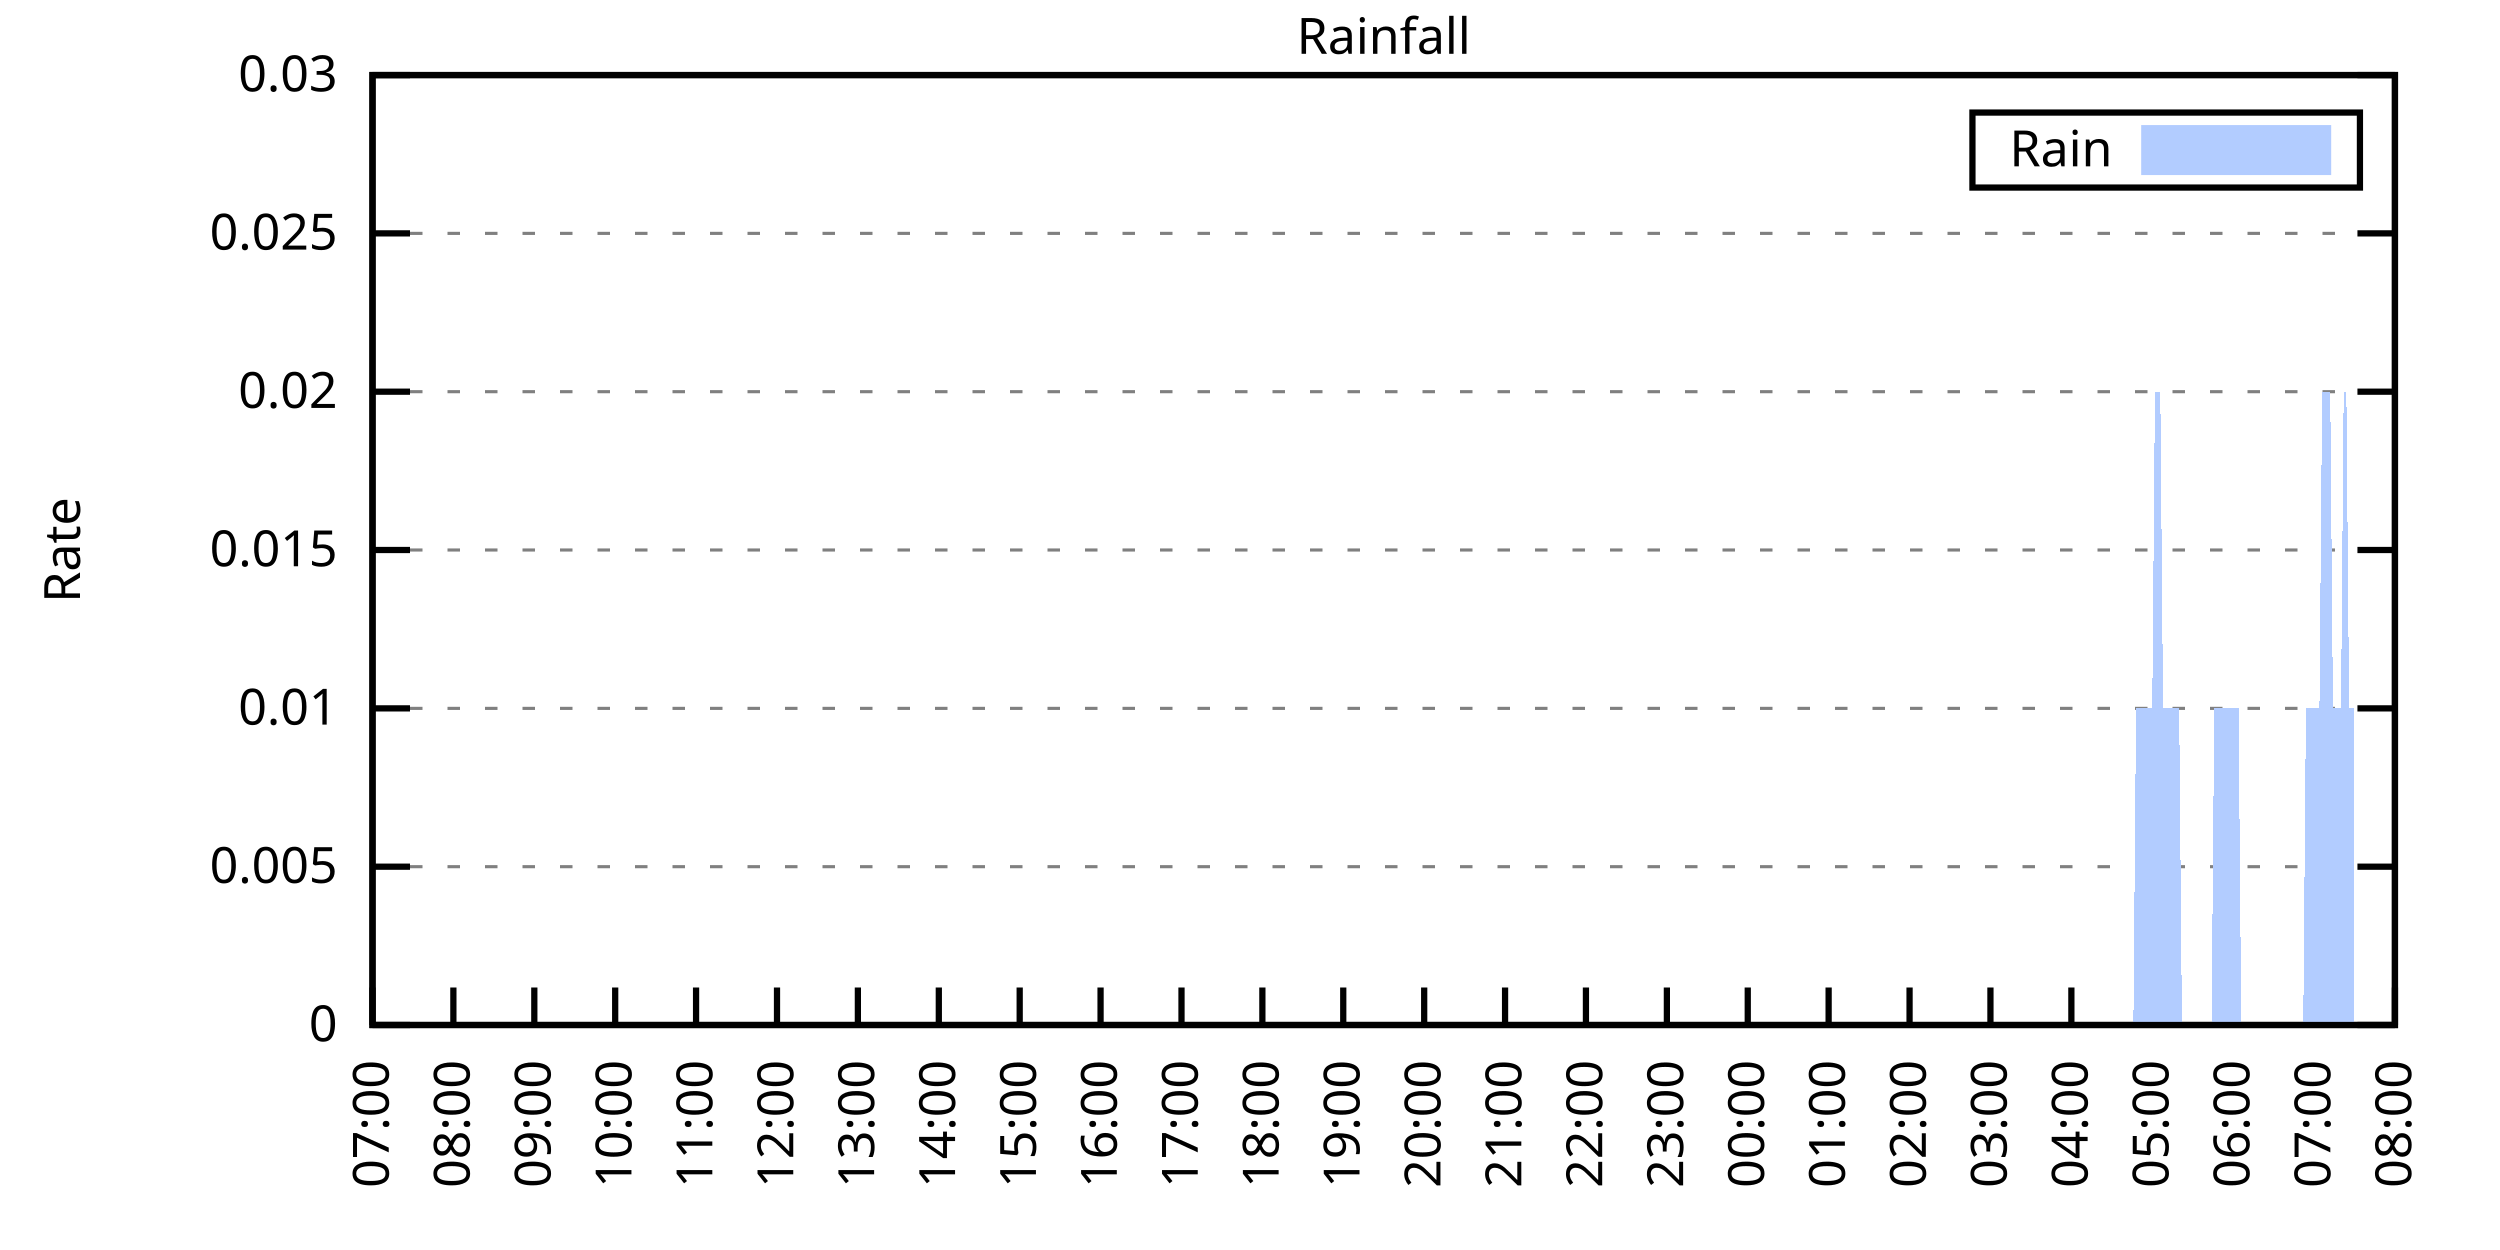
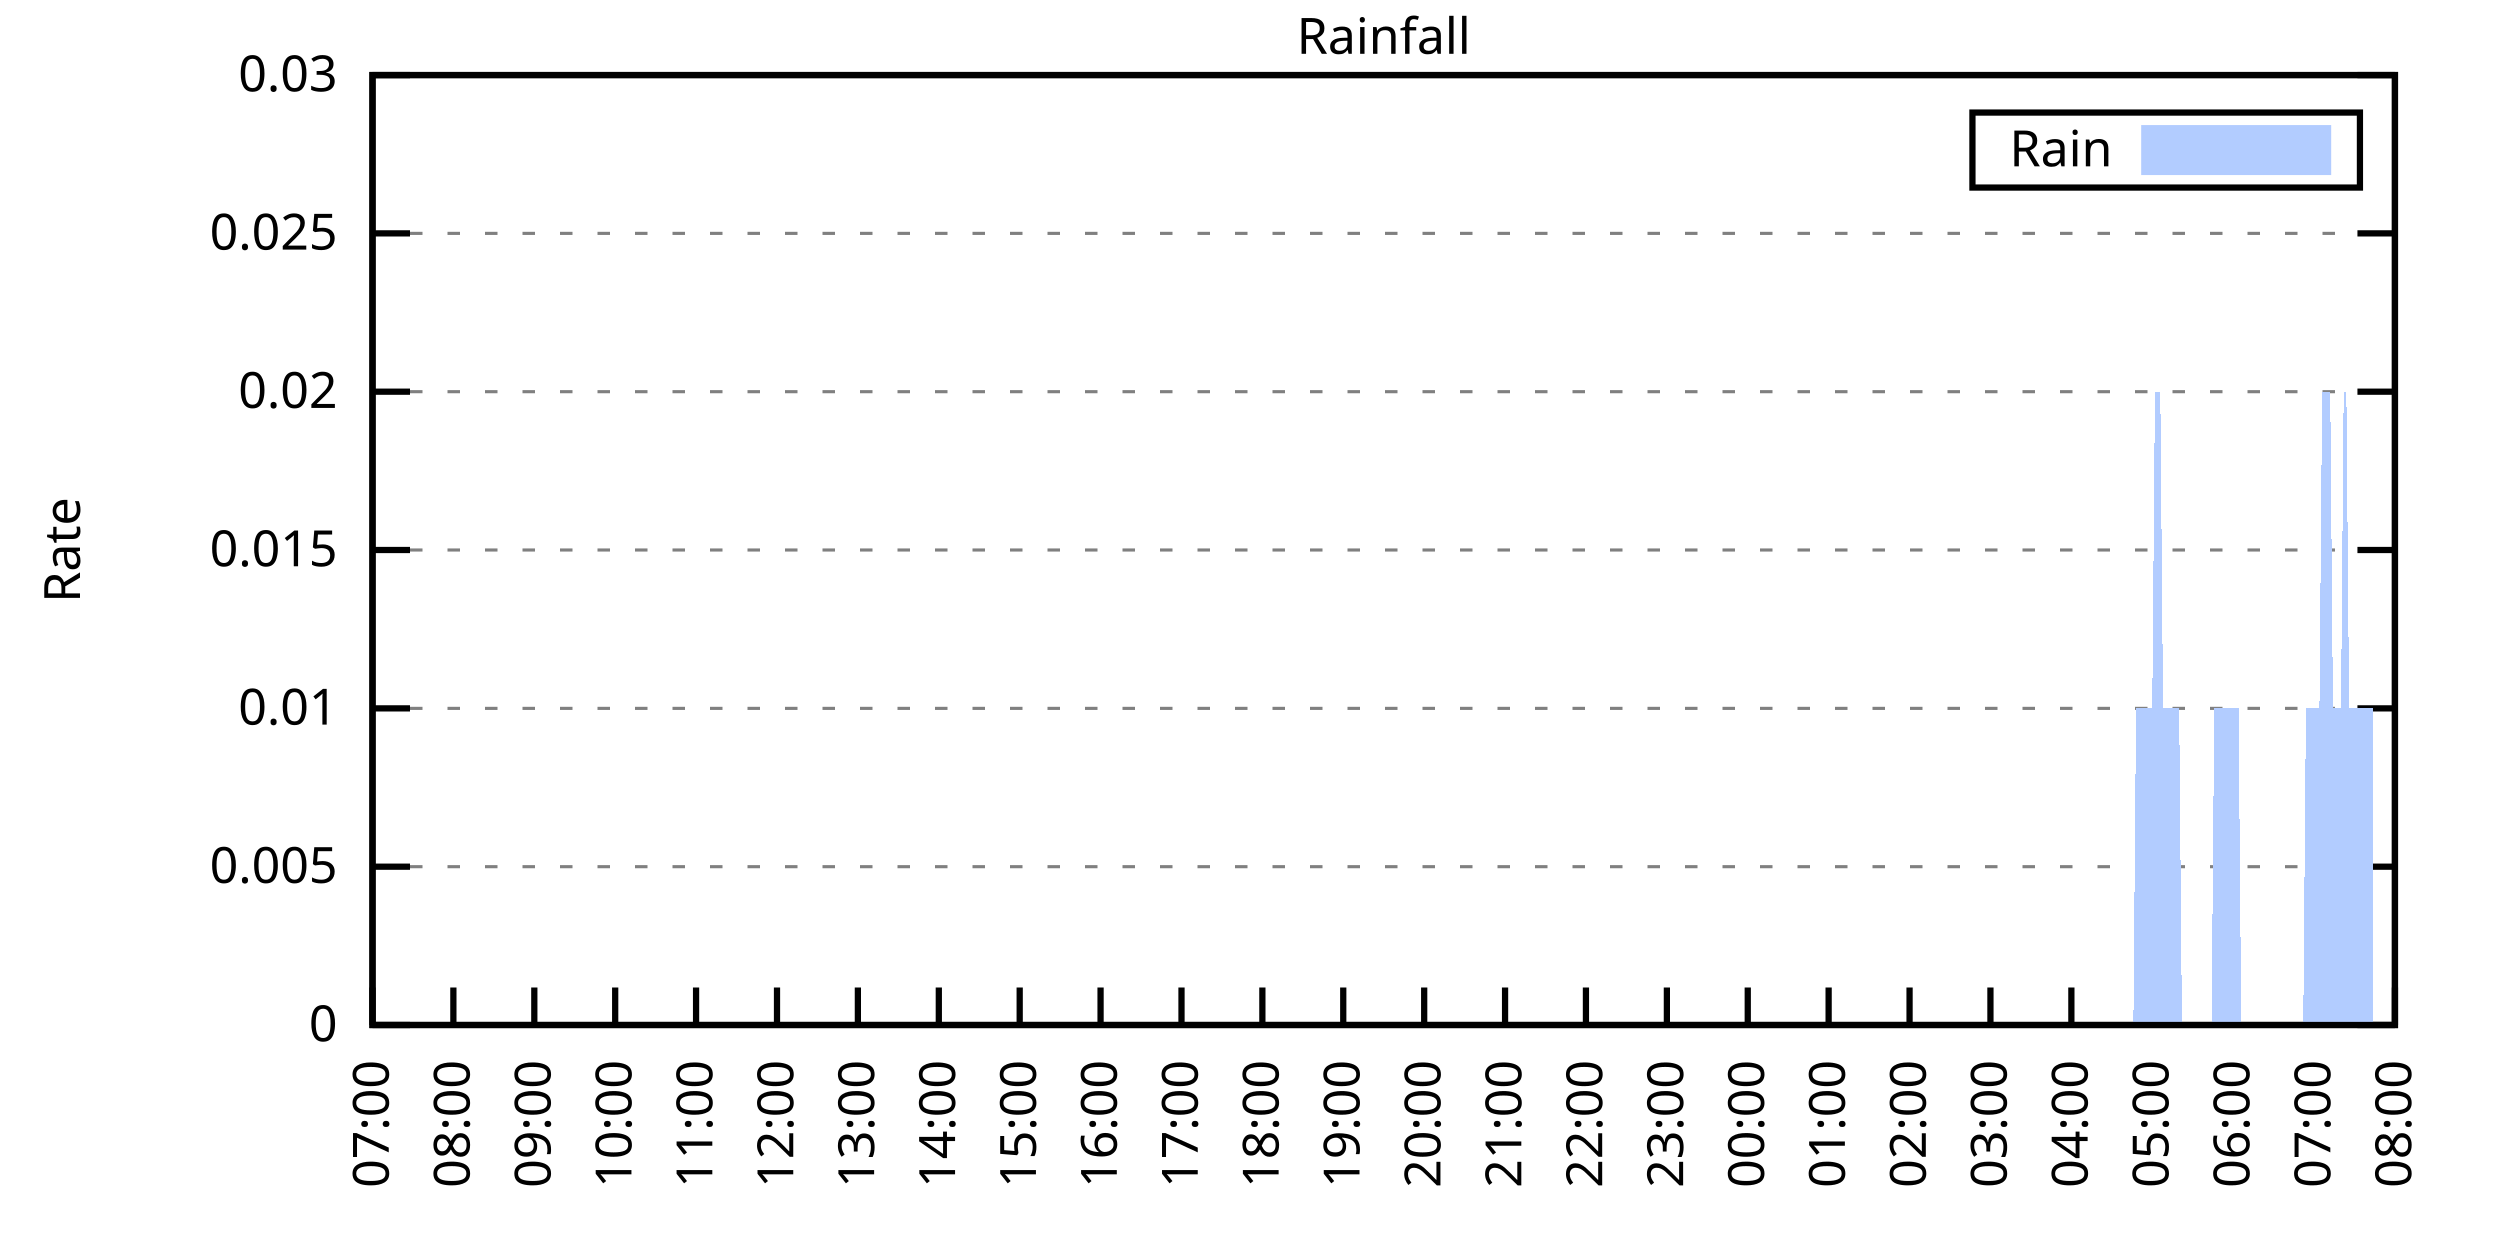
<svg xmlns="http://www.w3.org/2000/svg" xmlns:xlink="http://www.w3.org/1999/xlink" width="400" height="200" viewBox="0 0 400 200">
  <g id="gnuplot_canvas">
    <rect x="0" y="0" width="400" height="200" fill="none" />
    <defs>
      <circle id="gpDot" r="0.5" stroke-width="0.5" stroke="currentColor" />
      <path id="gpPt0" stroke-width="0.333" stroke="currentColor" d="M-1,0 h2 M0,-1 v2" />
      <path id="gpPt1" stroke-width="0.333" stroke="currentColor" d="M-1,-1 L1,1 M1,-1 L-1,1" />
      <path id="gpPt2" stroke-width="0.333" stroke="currentColor" d="M-1,0 L1,0 M0,-1 L0,1 M-1,-1 L1,1 M-1,1 L1,-1" />
      <rect id="gpPt3" stroke-width="0.333" stroke="currentColor" x="-1" y="-1" width="2" height="2" />
      <rect id="gpPt4" stroke-width="0.333" stroke="currentColor" fill="currentColor" x="-1" y="-1" width="2" height="2" />
      <circle id="gpPt5" stroke-width="0.333" stroke="currentColor" cx="0" cy="0" r="1" />
      <use xlink:href="#gpPt5" id="gpPt6" fill="currentColor" stroke="none" />
      <path id="gpPt7" stroke-width="0.333" stroke="currentColor" d="M0,-1.33 L-1.33,0.67 L1.33,0.67 z" />
      <use xlink:href="#gpPt7" id="gpPt8" fill="currentColor" stroke="none" />
      <use xlink:href="#gpPt7" id="gpPt9" stroke="currentColor" transform="rotate(180)" />
      <use xlink:href="#gpPt9" id="gpPt10" fill="currentColor" stroke="none" />
      <use xlink:href="#gpPt3" id="gpPt11" stroke="currentColor" transform="rotate(45)" />
      <use xlink:href="#gpPt11" id="gpPt12" fill="currentColor" stroke="none" />
      <path id="gpPt13" stroke-width="0.333" stroke="currentColor" d="M0,1.330 L1.265,0.411 L0.782,-1.067 L-0.782,-1.076 L-1.265,0.411 z" />
      <use xlink:href="#gpPt13" id="gpPt14" fill="currentColor" stroke="none" />
      <filter id="textbox" filterUnits="objectBoundingBox" x="0" y="0" height="1" width="1">
        <feFlood flood-color="white" flood-opacity="1" result="bgnd" />
        <feComposite in="SourceGraphic" in2="bgnd" operator="atop" />
      </filter>
      <filter id="greybox" filterUnits="objectBoundingBox" x="0" y="0" height="1" width="1">
        <feFlood flood-color="lightgrey" flood-opacity="1" result="grey" />
        <feComposite in="SourceGraphic" in2="grey" operator="atop" />
      </filter>
    </defs>
    <g fill="none" color="white" stroke="currentColor" stroke-width="1.00" stroke-linecap="butt" stroke-linejoin="miter">
</g>
    <g fill="none" color="black" stroke="currentColor" stroke-width="1.00" stroke-linecap="butt" stroke-linejoin="miter">
      <g stroke="none" shape-rendering="crispEdges">
        <polygon fill="rgb(255, 255, 255)" points="59.60,164.00 383.18,164.00 383.18,12.02 59.60,12.02 " />
      </g>
    </g>
    <g fill="none" color="black" stroke="currentColor" stroke-width="1.00" stroke-linecap="butt" stroke-linejoin="miter">
</g>
    <g fill="none" color="black" stroke="black" stroke-width="0.50" stroke-linecap="butt" stroke-linejoin="miter">
</g>
    <g fill="none" color="gray" stroke="currentColor" stroke-width="0.50" stroke-linecap="butt" stroke-linejoin="miter">
      <path stroke="gray" stroke-dasharray="2,4" class="gridline" d="M59.60,164.00 L383.19,164.00  " />
    </g>
    <g fill="none" color="gray" stroke="gray" stroke-width="1.00" stroke-linecap="butt" stroke-linejoin="miter">
</g>
    <g fill="none" color="black" stroke="currentColor" stroke-width="1.00" stroke-linecap="butt" stroke-linejoin="miter">
      <path stroke="black" d="M59.60,164.00 L65.60,164.00 M383.19,164.00 L377.19,164.00  " />
      <g transform="translate(54.00,166.60)" stroke="none" fill="black" font-family="Sans" font-size="8.00" text-anchor="end">
        <text>
          <tspan font-family="Sans"> 0</tspan>
        </text>
      </g>
    </g>
    <g fill="none" color="black" stroke="currentColor" stroke-width="1.00" stroke-linecap="butt" stroke-linejoin="miter">
</g>
    <g fill="none" color="black" stroke="black" stroke-width="0.50" stroke-linecap="butt" stroke-linejoin="miter">
</g>
    <g fill="none" color="gray" stroke="currentColor" stroke-width="0.50" stroke-linecap="butt" stroke-linejoin="miter">
      <path stroke="gray" stroke-dasharray="2,4" class="gridline" d="M59.60,138.67 L383.19,138.67  " />
    </g>
    <g fill="none" color="gray" stroke="gray" stroke-width="1.00" stroke-linecap="butt" stroke-linejoin="miter">
</g>
    <g fill="none" color="black" stroke="currentColor" stroke-width="1.00" stroke-linecap="butt" stroke-linejoin="miter">
      <path stroke="black" d="M59.60,138.67 L65.60,138.67 M383.19,138.67 L377.19,138.67  " />
      <g transform="translate(54.00,141.27)" stroke="none" fill="black" font-family="Sans" font-size="8.00" text-anchor="end">
        <text>
          <tspan font-family="Sans"> 0.005</tspan>
        </text>
      </g>
    </g>
    <g fill="none" color="black" stroke="currentColor" stroke-width="1.00" stroke-linecap="butt" stroke-linejoin="miter">
</g>
    <g fill="none" color="black" stroke="black" stroke-width="0.50" stroke-linecap="butt" stroke-linejoin="miter">
</g>
    <g fill="none" color="gray" stroke="currentColor" stroke-width="0.50" stroke-linecap="butt" stroke-linejoin="miter">
      <path stroke="gray" stroke-dasharray="2,4" class="gridline" d="M59.60,113.34 L383.19,113.34  " />
    </g>
    <g fill="none" color="gray" stroke="gray" stroke-width="1.00" stroke-linecap="butt" stroke-linejoin="miter">
</g>
    <g fill="none" color="black" stroke="currentColor" stroke-width="1.00" stroke-linecap="butt" stroke-linejoin="miter">
      <path stroke="black" d="M59.60,113.34 L65.60,113.34 M383.19,113.34 L377.19,113.34  " />
      <g transform="translate(54.00,115.94)" stroke="none" fill="black" font-family="Sans" font-size="8.00" text-anchor="end">
        <text>
          <tspan font-family="Sans"> 0.01</tspan>
        </text>
      </g>
    </g>
    <g fill="none" color="black" stroke="currentColor" stroke-width="1.00" stroke-linecap="butt" stroke-linejoin="miter">
</g>
    <g fill="none" color="black" stroke="black" stroke-width="0.50" stroke-linecap="butt" stroke-linejoin="miter">
</g>
    <g fill="none" color="gray" stroke="currentColor" stroke-width="0.50" stroke-linecap="butt" stroke-linejoin="miter">
      <path stroke="gray" stroke-dasharray="2,4" class="gridline" d="M59.60,88.00 L383.19,88.00  " />
    </g>
    <g fill="none" color="gray" stroke="gray" stroke-width="1.00" stroke-linecap="butt" stroke-linejoin="miter">
</g>
    <g fill="none" color="black" stroke="currentColor" stroke-width="1.00" stroke-linecap="butt" stroke-linejoin="miter">
      <path stroke="black" d="M59.60,88.00 L65.60,88.00 M383.19,88.00 L377.19,88.00  " />
      <g transform="translate(54.00,90.60)" stroke="none" fill="black" font-family="Sans" font-size="8.00" text-anchor="end">
        <text>
          <tspan font-family="Sans"> 0.015</tspan>
        </text>
      </g>
    </g>
    <g fill="none" color="black" stroke="currentColor" stroke-width="1.00" stroke-linecap="butt" stroke-linejoin="miter">
</g>
    <g fill="none" color="black" stroke="black" stroke-width="0.50" stroke-linecap="butt" stroke-linejoin="miter">
</g>
    <g fill="none" color="gray" stroke="currentColor" stroke-width="0.50" stroke-linecap="butt" stroke-linejoin="miter">
      <path stroke="gray" stroke-dasharray="2,4" class="gridline" d="M59.60,62.67 L383.19,62.67  " />
    </g>
    <g fill="none" color="gray" stroke="gray" stroke-width="1.00" stroke-linecap="butt" stroke-linejoin="miter">
</g>
    <g fill="none" color="black" stroke="currentColor" stroke-width="1.00" stroke-linecap="butt" stroke-linejoin="miter">
      <path stroke="black" d="M59.60,62.67 L65.60,62.67 M383.19,62.67 L377.19,62.67  " />
      <g transform="translate(54.00,65.27)" stroke="none" fill="black" font-family="Sans" font-size="8.00" text-anchor="end">
        <text>
          <tspan font-family="Sans"> 0.02</tspan>
        </text>
      </g>
    </g>
    <g fill="none" color="black" stroke="currentColor" stroke-width="1.00" stroke-linecap="butt" stroke-linejoin="miter">
</g>
    <g fill="none" color="black" stroke="black" stroke-width="0.50" stroke-linecap="butt" stroke-linejoin="miter">
</g>
    <g fill="none" color="gray" stroke="currentColor" stroke-width="0.50" stroke-linecap="butt" stroke-linejoin="miter">
      <path stroke="gray" stroke-dasharray="2,4" class="gridline" d="M59.60,37.34 L383.19,37.34  " />
    </g>
    <g fill="none" color="gray" stroke="gray" stroke-width="1.00" stroke-linecap="butt" stroke-linejoin="miter">
</g>
    <g fill="none" color="black" stroke="currentColor" stroke-width="1.00" stroke-linecap="butt" stroke-linejoin="miter">
      <path stroke="black" d="M59.60,37.34 L65.60,37.34 M383.19,37.34 L377.19,37.34  " />
      <g transform="translate(54.00,39.94)" stroke="none" fill="black" font-family="Sans" font-size="8.00" text-anchor="end">
        <text>
          <tspan font-family="Sans"> 0.025</tspan>
        </text>
      </g>
    </g>
    <g fill="none" color="black" stroke="currentColor" stroke-width="1.00" stroke-linecap="butt" stroke-linejoin="miter">
</g>
    <g fill="none" color="black" stroke="black" stroke-width="0.50" stroke-linecap="butt" stroke-linejoin="miter">
</g>
    <g fill="none" color="gray" stroke="currentColor" stroke-width="0.50" stroke-linecap="butt" stroke-linejoin="miter">
      <path stroke="gray" stroke-dasharray="2,4" class="gridline" d="M59.60,12.01 L383.19,12.01  " />
    </g>
    <g fill="none" color="gray" stroke="gray" stroke-width="1.00" stroke-linecap="butt" stroke-linejoin="miter">
</g>
    <g fill="none" color="black" stroke="currentColor" stroke-width="1.00" stroke-linecap="butt" stroke-linejoin="miter">
      <path stroke="black" d="M59.60,12.01 L65.60,12.01 M383.19,12.01 L377.19,12.01  " />
      <g transform="translate(54.00,14.61)" stroke="none" fill="black" font-family="Sans" font-size="8.00" text-anchor="end">
        <text>
          <tspan font-family="Sans"> 0.03</tspan>
        </text>
      </g>
    </g>
    <g fill="none" color="black" stroke="currentColor" stroke-width="1.00" stroke-linecap="butt" stroke-linejoin="miter">
      <path stroke="black" d="M59.60,164.00 L59.60,158.00  " />
      <g transform="translate(62.20,169.60) rotate(270.00)" stroke="none" fill="black" font-family="Sans" font-size="8.00" text-anchor="end">
        <text>
          <tspan font-family="Sans">07:00</tspan>
        </text>
      </g>
    </g>
    <g fill="none" color="black" stroke="currentColor" stroke-width="1.00" stroke-linecap="butt" stroke-linejoin="miter">
      <path stroke="black" d="M72.54,164.00 L72.54,158.00  " />
      <g transform="translate(75.14,169.60) rotate(270.00)" stroke="none" fill="black" font-family="Sans" font-size="8.00" text-anchor="end">
        <text>
          <tspan font-family="Sans">08:00</tspan>
        </text>
      </g>
    </g>
    <g fill="none" color="black" stroke="currentColor" stroke-width="1.00" stroke-linecap="butt" stroke-linejoin="miter">
      <path stroke="black" d="M85.49,164.00 L85.49,158.00  " />
      <g transform="translate(88.09,169.60) rotate(270.00)" stroke="none" fill="black" font-family="Sans" font-size="8.00" text-anchor="end">
        <text>
          <tspan font-family="Sans">09:00</tspan>
        </text>
      </g>
    </g>
    <g fill="none" color="black" stroke="currentColor" stroke-width="1.00" stroke-linecap="butt" stroke-linejoin="miter">
      <path stroke="black" d="M98.43,164.00 L98.43,158.00  " />
      <g transform="translate(101.03,169.60) rotate(270.00)" stroke="none" fill="black" font-family="Sans" font-size="8.00" text-anchor="end">
        <text>
          <tspan font-family="Sans">10:00</tspan>
        </text>
      </g>
    </g>
    <g fill="none" color="black" stroke="currentColor" stroke-width="1.00" stroke-linecap="butt" stroke-linejoin="miter">
      <path stroke="black" d="M111.37,164.00 L111.37,158.00  " />
      <g transform="translate(113.97,169.60) rotate(270.00)" stroke="none" fill="black" font-family="Sans" font-size="8.00" text-anchor="end">
        <text>
          <tspan font-family="Sans">11:00</tspan>
        </text>
      </g>
    </g>
    <g fill="none" color="black" stroke="currentColor" stroke-width="1.00" stroke-linecap="butt" stroke-linejoin="miter">
      <path stroke="black" d="M124.32,164.00 L124.32,158.00  " />
      <g transform="translate(126.92,169.60) rotate(270.00)" stroke="none" fill="black" font-family="Sans" font-size="8.00" text-anchor="end">
        <text>
          <tspan font-family="Sans">12:00</tspan>
        </text>
      </g>
    </g>
    <g fill="none" color="black" stroke="currentColor" stroke-width="1.00" stroke-linecap="butt" stroke-linejoin="miter">
      <path stroke="black" d="M137.26,164.00 L137.26,158.00  " />
      <g transform="translate(139.86,169.60) rotate(270.00)" stroke="none" fill="black" font-family="Sans" font-size="8.00" text-anchor="end">
        <text>
          <tspan font-family="Sans">13:00</tspan>
        </text>
      </g>
    </g>
    <g fill="none" color="black" stroke="currentColor" stroke-width="1.00" stroke-linecap="butt" stroke-linejoin="miter">
      <path stroke="black" d="M150.21,164.00 L150.21,158.00  " />
      <g transform="translate(152.81,169.60) rotate(270.00)" stroke="none" fill="black" font-family="Sans" font-size="8.00" text-anchor="end">
        <text>
          <tspan font-family="Sans">14:00</tspan>
        </text>
      </g>
    </g>
    <g fill="none" color="black" stroke="currentColor" stroke-width="1.00" stroke-linecap="butt" stroke-linejoin="miter">
      <path stroke="black" d="M163.15,164.00 L163.15,158.00  " />
      <g transform="translate(165.75,169.60) rotate(270.00)" stroke="none" fill="black" font-family="Sans" font-size="8.00" text-anchor="end">
        <text>
          <tspan font-family="Sans">15:00</tspan>
        </text>
      </g>
    </g>
    <g fill="none" color="black" stroke="currentColor" stroke-width="1.00" stroke-linecap="butt" stroke-linejoin="miter">
      <path stroke="black" d="M176.09,164.00 L176.09,158.00  " />
      <g transform="translate(178.69,169.60) rotate(270.00)" stroke="none" fill="black" font-family="Sans" font-size="8.00" text-anchor="end">
        <text>
          <tspan font-family="Sans">16:00</tspan>
        </text>
      </g>
    </g>
    <g fill="none" color="black" stroke="currentColor" stroke-width="1.00" stroke-linecap="butt" stroke-linejoin="miter">
      <path stroke="black" d="M189.04,164.00 L189.04,158.00  " />
      <g transform="translate(191.64,169.60) rotate(270.00)" stroke="none" fill="black" font-family="Sans" font-size="8.00" text-anchor="end">
        <text>
          <tspan font-family="Sans">17:00</tspan>
        </text>
      </g>
    </g>
    <g fill="none" color="black" stroke="currentColor" stroke-width="1.00" stroke-linecap="butt" stroke-linejoin="miter">
      <path stroke="black" d="M201.98,164.00 L201.98,158.00  " />
      <g transform="translate(204.58,169.60) rotate(270.00)" stroke="none" fill="black" font-family="Sans" font-size="8.00" text-anchor="end">
        <text>
          <tspan font-family="Sans">18:00</tspan>
        </text>
      </g>
    </g>
    <g fill="none" color="black" stroke="currentColor" stroke-width="1.00" stroke-linecap="butt" stroke-linejoin="miter">
      <path stroke="black" d="M214.92,164.00 L214.92,158.00  " />
      <g transform="translate(217.52,169.60) rotate(270.00)" stroke="none" fill="black" font-family="Sans" font-size="8.00" text-anchor="end">
        <text>
          <tspan font-family="Sans">19:00</tspan>
        </text>
      </g>
    </g>
    <g fill="none" color="black" stroke="currentColor" stroke-width="1.00" stroke-linecap="butt" stroke-linejoin="miter">
      <path stroke="black" d="M227.87,164.00 L227.87,158.00  " />
      <g transform="translate(230.47,169.60) rotate(270.00)" stroke="none" fill="black" font-family="Sans" font-size="8.00" text-anchor="end">
        <text>
          <tspan font-family="Sans">20:00</tspan>
        </text>
      </g>
    </g>
    <g fill="none" color="black" stroke="currentColor" stroke-width="1.00" stroke-linecap="butt" stroke-linejoin="miter">
      <path stroke="black" d="M240.81,164.00 L240.81,158.00  " />
      <g transform="translate(243.41,169.60) rotate(270.00)" stroke="none" fill="black" font-family="Sans" font-size="8.00" text-anchor="end">
        <text>
          <tspan font-family="Sans">21:00</tspan>
        </text>
      </g>
    </g>
    <g fill="none" color="black" stroke="currentColor" stroke-width="1.00" stroke-linecap="butt" stroke-linejoin="miter">
      <path stroke="black" d="M253.75,164.00 L253.75,158.00  " />
      <g transform="translate(256.35,169.60) rotate(270.00)" stroke="none" fill="black" font-family="Sans" font-size="8.00" text-anchor="end">
        <text>
          <tspan font-family="Sans">22:00</tspan>
        </text>
      </g>
    </g>
    <g fill="none" color="black" stroke="currentColor" stroke-width="1.00" stroke-linecap="butt" stroke-linejoin="miter">
      <path stroke="black" d="M266.70,164.00 L266.70,158.00  " />
      <g transform="translate(269.30,169.60) rotate(270.00)" stroke="none" fill="black" font-family="Sans" font-size="8.00" text-anchor="end">
        <text>
          <tspan font-family="Sans">23:00</tspan>
        </text>
      </g>
    </g>
    <g fill="none" color="black" stroke="currentColor" stroke-width="1.00" stroke-linecap="butt" stroke-linejoin="miter">
      <path stroke="black" d="M279.64,164.00 L279.64,158.00  " />
      <g transform="translate(282.24,169.60) rotate(270.00)" stroke="none" fill="black" font-family="Sans" font-size="8.00" text-anchor="end">
        <text>
          <tspan font-family="Sans">00:00</tspan>
        </text>
      </g>
    </g>
    <g fill="none" color="black" stroke="currentColor" stroke-width="1.00" stroke-linecap="butt" stroke-linejoin="miter">
      <path stroke="black" d="M292.58,164.00 L292.58,158.00  " />
      <g transform="translate(295.18,169.60) rotate(270.00)" stroke="none" fill="black" font-family="Sans" font-size="8.00" text-anchor="end">
        <text>
          <tspan font-family="Sans">01:00</tspan>
        </text>
      </g>
    </g>
    <g fill="none" color="black" stroke="currentColor" stroke-width="1.00" stroke-linecap="butt" stroke-linejoin="miter">
      <path stroke="black" d="M305.53,164.00 L305.53,158.00  " />
      <g transform="translate(308.13,169.60) rotate(270.00)" stroke="none" fill="black" font-family="Sans" font-size="8.00" text-anchor="end">
        <text>
          <tspan font-family="Sans">02:00</tspan>
        </text>
      </g>
    </g>
    <g fill="none" color="black" stroke="currentColor" stroke-width="1.00" stroke-linecap="butt" stroke-linejoin="miter">
      <path stroke="black" d="M318.47,164.00 L318.47,158.00  " />
      <g transform="translate(321.07,169.60) rotate(270.00)" stroke="none" fill="black" font-family="Sans" font-size="8.00" text-anchor="end">
        <text>
          <tspan font-family="Sans">03:00</tspan>
        </text>
      </g>
    </g>
    <g fill="none" color="black" stroke="currentColor" stroke-width="1.00" stroke-linecap="butt" stroke-linejoin="miter">
      <path stroke="black" d="M331.42,164.00 L331.42,158.00  " />
      <g transform="translate(334.02,169.60) rotate(270.00)" stroke="none" fill="black" font-family="Sans" font-size="8.00" text-anchor="end">
        <text>
          <tspan font-family="Sans">04:00</tspan>
        </text>
      </g>
    </g>
    <g fill="none" color="black" stroke="currentColor" stroke-width="1.00" stroke-linecap="butt" stroke-linejoin="miter">
      <path stroke="black" d="M344.36,164.00 L344.36,158.00  " />
      <g transform="translate(346.96,169.60) rotate(270.00)" stroke="none" fill="black" font-family="Sans" font-size="8.00" text-anchor="end">
        <text>
          <tspan font-family="Sans">05:00</tspan>
        </text>
      </g>
    </g>
    <g fill="none" color="black" stroke="currentColor" stroke-width="1.00" stroke-linecap="butt" stroke-linejoin="miter">
      <path stroke="black" d="M357.30,164.00 L357.30,158.00  " />
      <g transform="translate(359.90,169.60) rotate(270.00)" stroke="none" fill="black" font-family="Sans" font-size="8.00" text-anchor="end">
        <text>
          <tspan font-family="Sans">06:00</tspan>
        </text>
      </g>
    </g>
    <g fill="none" color="black" stroke="currentColor" stroke-width="1.00" stroke-linecap="butt" stroke-linejoin="miter">
      <path stroke="black" d="M370.25,164.00 L370.25,158.00  " />
      <g transform="translate(372.85,169.60) rotate(270.00)" stroke="none" fill="black" font-family="Sans" font-size="8.00" text-anchor="end">
        <text>
          <tspan font-family="Sans">07:00</tspan>
        </text>
      </g>
    </g>
    <g fill="none" color="black" stroke="currentColor" stroke-width="1.00" stroke-linecap="butt" stroke-linejoin="miter">
      <path stroke="black" d="M383.19,164.00 L383.19,158.00  " />
      <g transform="translate(385.79,169.60) rotate(270.00)" stroke="none" fill="black" font-family="Sans" font-size="8.00" text-anchor="end">
        <text>
          <tspan font-family="Sans">08:00</tspan>
        </text>
      </g>
    </g>
    <g fill="none" color="black" stroke="currentColor" stroke-width="1.00" stroke-linecap="butt" stroke-linejoin="miter">
</g>
    <g fill="none" color="black" stroke="currentColor" stroke-width="1.00" stroke-linecap="butt" stroke-linejoin="miter">
      <path stroke="black" d="M59.60,12.01 L59.60,164.00 L383.19,164.00 L383.19,12.01 L59.60,12.01 Z  " />
    </g>
    <g fill="none" color="black" stroke="currentColor" stroke-width="1.00" stroke-linecap="butt" stroke-linejoin="miter">
</g>
    <g fill="none" color="black" stroke="currentColor" stroke-width="1.00" stroke-linecap="butt" stroke-linejoin="miter">
      <path stroke="black" d="M315.59,30.01 L315.59,18.01 L377.59,18.01 L377.59,30.01 L315.59,30.01 Z  " />
    </g>
    <g id="Rainfall_plot_1">
      <g fill="none" color="white" stroke="black" stroke-width="2.00" stroke-linecap="butt" stroke-linejoin="miter">
</g>
      <g fill="none" color="black" stroke="currentColor" stroke-width="2.00" stroke-linecap="butt" stroke-linejoin="miter">
        <g transform="translate(337.99,26.61)" stroke="none" fill="black" font-family="Sans" font-size="8.00" text-anchor="end">
          <text>
            <tspan font-family="Sans">Rain</tspan>
          </text>
        </g>
      </g>
      <g fill="none" color="black" stroke="currentColor" stroke-width="2.00" stroke-linecap="butt" stroke-linejoin="miter">
        <g stroke="none" shape-rendering="crispEdges">
          <polygon fill="rgb(178, 204, 255)" points="343.59,27.01 371.99,27.01 371.99,21.01 343.59,21.01 " />
        </g>
        <path stroke="rgb(178, 204, 255)" d="M343.59,27.01 L371.99,27.01 L371.99,21.01 L343.59,21.01 L343.59,27.01 Z  " />
      </g>
      <g fill="none" color="black" stroke="currentColor" stroke-width="2.00" stroke-linecap="butt" stroke-linejoin="miter">
        <g stroke="none" shape-rendering="crispEdges">
-           <polygon fill="rgb(178, 204, 255)" points="66.50,164.00 66.93,164.00 67.37,164.00 67.80,164.00 68.23,164.00 68.66,164.00 69.09,164.00 69.52,164.00 69.95,164.00 70.39,164.00 70.82,164.00 71.25,164.00 71.68,164.00 72.11,164.00 72.54,164.00 72.98,164.00 73.41,164.00 73.84,164.00 74.27,164.00 74.70,164.00 75.13,164.00 75.56,164.00 76.00,164.00 76.43,164.00 76.86,164.00 77.29,164.00 77.72,164.00 78.15,164.00 78.58,164.00 79.02,164.00 79.45,164.00 79.88,164.00 80.31,164.00 80.74,164.00 81.17,164.00 81.60,164.00 82.04,164.00 82.47,164.00 82.90,164.00 83.33,164.00 83.76,164.00 84.19,164.00 84.62,164.00 85.06,164.00 85.49,164.00 85.92,164.00 86.35,164.00 86.78,164.00 87.21,164.00 87.64,164.00 88.08,164.00 88.51,164.00 88.94,164.00 89.37,164.00 89.80,164.00 90.23,164.00 90.66,164.00 91.10,164.00 91.53,164.00 91.96,164.00 92.39,164.00 92.82,164.00 93.25,164.00 93.68,164.00 94.12,164.00 94.55,164.00 94.98,164.00 95.41,164.00 95.84,164.00 96.27,164.00 96.70,164.00 97.14,164.00 97.57,164.00 98.00,164.00 98.43,164.00 98.86,164.00 99.29,164.00 99.73,164.00 100.16,164.00 100.59,164.00 101.02,164.00 101.45,164.00 101.88,164.00 102.31,164.00 102.75,164.00 103.18,164.00 103.61,164.00 104.04,164.00 104.47,164.00 104.90,164.00 105.33,164.00 105.77,164.00 106.20,164.00 106.63,164.00 107.06,164.00 107.49,164.00 107.92,164.00 108.35,164.00 108.79,164.00 109.22,164.00 109.65,164.00 110.08,164.00 110.51,164.00 110.94,164.00 111.37,164.00 111.81,164.00 112.24,164.00 112.67,164.00 113.10,164.00 113.53,164.00 113.96,164.00 114.39,164.00 114.83,164.00 115.26,164.00 115.69,164.00 116.12,164.00 116.55,164.00 116.98,164.00 117.41,164.00 117.85,164.00 118.28,164.00 118.71,164.00 119.14,164.00 119.57,164.00 120.00,164.00 120.43,164.00 120.87,164.00 121.30,164.00 121.73,164.00 122.16,164.00 122.59,164.00 123.02,164.00 123.46,164.00 123.89,164.00 124.32,164.00 124.75,164.00 125.18,164.00 125.61,164.00 126.04,164.00 126.48,164.00 126.91,164.00 127.34,164.00 127.77,164.00 128.20,164.00 128.63,164.00 129.06,164.00 129.50,164.00 129.93,164.00 130.36,164.00 130.79,164.00 131.22,164.00 131.65,164.00 132.08,164.00 132.52,164.00 132.95,164.00 133.38,164.00 133.81,164.00 134.24,164.00 134.67,164.00 135.10,164.00 135.54,164.00 135.97,164.00 136.40,164.00 136.83,164.00 137.26,164.00 137.69,164.00 138.12,164.00 138.56,164.00 138.99,164.00 139.42,164.00 139.85,164.00 140.28,164.00 140.71,164.00 141.14,164.00 141.58,164.00 142.01,164.00 142.44,164.00 142.87,164.00 143.30,164.00 143.73,164.00 144.16,164.00 144.60,164.00 145.03,164.00 145.46,164.00 145.89,164.00 146.32,164.00 146.75,164.00 147.19,164.00 147.62,164.00 148.05,164.00 148.48,164.00 148.91,164.00 149.34,164.00 149.77,164.00 150.21,164.00 150.64,164.00 151.07,164.00 151.50,164.00 151.93,164.00 152.36,164.00 152.79,164.00 153.23,164.00 153.66,164.00 154.09,164.00 154.52,164.00 154.95,164.00 155.38,164.00 155.81,164.00 156.25,164.00 156.68,164.00 157.11,164.00 157.54,164.00 157.97,164.00 158.40,164.00 158.83,164.00 159.27,164.00 159.70,164.00 160.13,164.00 160.56,164.00 160.99,164.00 161.42,164.00 161.85,164.00 162.29,164.00 162.72,164.00 163.15,164.00 163.58,164.00 164.01,164.00 164.44,164.00 164.87,164.00 165.31,164.00 165.74,164.00 166.17,164.00 166.60,164.00 167.03,164.00 167.46,164.00 167.89,164.00 168.33,164.00 168.76,164.00 169.19,164.00 169.62,164.00 170.05,164.00 170.48,164.00 170.91,164.00 171.35,164.00 171.78,164.00 172.21,164.00 172.64,164.00 173.07,164.00 173.50,164.00 173.94,164.00 174.37,164.00 174.80,164.00 175.23,164.00 175.66,164.00 176.09,164.00 176.52,164.00 176.96,164.00 177.39,164.00 177.82,164.00 178.25,164.00 178.68,164.00 179.11,164.00 179.54,164.00 179.98,164.00 180.41,164.00 180.84,164.00 181.27,164.00 181.70,164.00 182.13,164.00 182.56,164.00 183.00,164.00 183.43,164.00 183.86,164.00 184.29,164.00 184.72,164.00 185.15,164.00 185.58,164.00 186.02,164.00 186.45,164.00 186.88,164.00 187.31,164.00 187.74,164.00 188.17,164.00 188.60,164.00 189.04,164.00 189.47,164.00 189.90,164.00 190.33,164.00 190.76,164.00 191.19,164.00 191.62,164.00 192.06,164.00 192.49,164.00 192.92,164.00 193.35,164.00 193.78,164.00 194.21,164.00 194.64,164.00 195.08,164.00 195.51,164.00 195.94,164.00 196.37,164.00 196.80,164.00 197.23,164.00 197.67,164.00 198.10,164.00 198.53,164.00 198.96,164.00 199.39,164.00 199.82,164.00 200.25,164.00 200.69,164.00 201.12,164.00 201.55,164.00 201.98,164.00 202.41,164.00 202.84,164.00 203.27,164.00 203.71,164.00 204.14,164.00 204.57,164.00 205.00,164.00 205.43,164.00 205.86,164.00 206.29,164.00 206.73,164.00 207.16,164.00 207.59,164.00 208.02,164.00 208.45,164.00 208.88,164.00 209.31,164.00 209.75,164.00 210.18,164.00 210.61,164.00 211.04,164.00 211.47,164.00 211.90,164.00 212.33,164.00 212.77,164.00 213.20,164.00 213.63,164.00 214.06,164.00 214.49,164.00 214.92,164.00 215.35,164.00 215.79,164.00 216.22,164.00 216.65,164.00 217.08,164.00 217.51,164.00 217.94,164.00 218.37,164.00 218.81,164.00 219.24,164.00 219.67,164.00 220.10,164.00 220.53,164.00 220.96,164.00 221.40,164.00 221.83,164.00 222.26,164.00 222.69,164.00 223.12,164.00 223.55,164.00 223.98,164.00 224.42,164.00 224.85,164.00 225.28,164.00 225.71,164.00 226.14,164.00 226.57,164.00 227.00,164.00 227.44,164.00 227.87,164.00 228.30,164.00 228.73,164.00 229.16,164.00 229.59,164.00 230.02,164.00 230.46,164.00 230.89,164.00 231.32,164.00 231.75,164.00 232.18,164.00 232.61,164.00 233.04,164.00 233.48,164.00 233.91,164.00 234.34,164.00 234.77,164.00 235.20,164.00 235.63,164.00 236.06,164.00 236.50,164.00 236.93,164.00 237.36,164.00 237.79,164.00 238.22,164.00 238.65,164.00 239.08,164.00 239.52,164.00 239.95,164.00 240.38,164.00 240.81,164.00 241.24,164.00 241.67,164.00 242.10,164.00 242.54,164.00 242.97,164.00 243.40,164.00 243.83,164.00 244.26,164.00 244.69,164.00 245.12,164.00 245.56,164.00 245.99,164.00 246.42,164.00 246.85,164.00 247.28,164.00 247.71,164.00 248.15,164.00 248.58,164.00 249.01,164.00 249.44,164.00 249.87,164.00 250.30,164.00 250.73,164.00 251.17,164.00 251.60,164.00 252.03,164.00 252.46,164.00 252.89,164.00 253.32,164.00 253.75,164.00 254.19,164.00 254.62,164.00 255.05,164.00 255.48,164.00 255.91,164.00 256.34,164.00 256.77,164.00 257.21,164.00 257.64,164.00 258.07,164.00 258.50,164.00 258.93,164.00 259.36,164.00 259.79,164.00 260.23,164.00 260.66,164.00 261.09,164.00 261.52,164.00 261.95,164.00 262.38,164.00 262.81,164.00 263.25,164.00 263.68,164.00 264.11,164.00 264.54,164.00 264.97,164.00 265.40,164.00 265.83,164.00 266.27,164.00 266.70,164.00 267.13,164.00 267.56,164.00 267.99,164.00 268.42,164.00 268.85,164.00 269.29,164.00 269.72,164.00 270.15,164.00 270.58,164.00 271.01,164.00 271.44,164.00 271.88,164.00 272.31,164.00 272.74,164.00 273.17,164.00 273.60,164.00 274.03,164.00 274.46,164.00 274.90,164.00 275.33,164.00 275.76,164.00 276.19,164.00 276.62,164.00 277.05,164.00 277.48,164.00 277.92,164.00 278.35,164.00 278.78,164.00 279.21,164.00 279.64,164.00 280.07,164.00 280.50,164.00 280.94,164.00 281.37,164.00 281.80,164.00 282.23,164.00 282.66,164.00 283.09,164.00 283.52,164.00 283.96,164.00 284.39,164.00 284.82,164.00 285.25,164.00 285.68,164.00 286.11,164.00 286.54,164.00 286.98,164.00 287.41,164.00 287.84,164.00 288.27,164.00 288.70,164.00 289.13,164.00 289.56,164.00 290.00,164.00 290.43,164.00 290.86,164.00 291.29,164.00 291.72,164.00 292.15,164.00 292.58,164.00 293.02,164.00 293.45,164.00 293.88,164.00 294.31,164.00 294.74,164.00 295.17,164.00 295.60,164.00 296.04,164.00 296.47,164.00 296.90,164.00 297.33,164.00 297.76,164.00 298.19,164.00 298.63,164.00 299.06,164.00 299.49,164.00 299.92,164.00 300.35,164.00 300.78,164.00 301.21,164.00 301.65,164.00 302.08,164.00 302.51,164.00 302.94,164.00 303.37,164.00 303.80,164.00 304.23,164.00 304.67,164.00 305.10,164.00 305.53,164.00 305.96,164.00 306.39,164.00 306.82,164.00 307.25,164.00 307.69,164.00 308.12,164.00 308.55,164.00 308.98,164.00 309.41,164.00 309.84,164.00 310.27,164.00 310.71,164.00 311.14,164.00 311.57,164.00 312.00,164.00 312.43,164.00 312.86,164.00 313.29,164.00 313.73,164.00 314.16,164.00 314.59,164.00 315.02,164.00 315.45,164.00 315.88,164.00 316.31,164.00 316.75,164.00 317.18,164.00 317.61,164.00 318.04,164.00 318.47,164.00 318.90,164.00 319.33,164.00 319.77,164.00 320.20,164.00 320.63,164.00 321.06,164.00 321.49,164.00 321.92,164.00 322.36,164.00 322.79,164.00 323.22,164.00 323.65,164.00 324.08,164.00 324.51,164.00 324.94,164.00 325.38,164.00 325.81,164.00 326.24,164.00 326.67,164.00 327.10,164.00 327.53,164.00 327.96,164.00 328.40,164.00 328.83,164.00 329.26,164.00 329.69,164.00 330.12,164.00 330.55,164.00 330.98,164.00 331.42,164.00 331.85,164.00 332.28,164.00 332.71,164.00 333.14,164.00 333.57,164.00 334.00,164.00 334.44,164.00 334.87,164.00 335.30,164.00 335.73,164.00 336.16,164.00 336.59,164.00 337.02,164.00 337.46,164.00 337.89,164.00 338.32,164.00 338.75,164.00 339.18,164.00 339.61,164.00 340.04,164.00 340.48,164.00 340.91,164.00 341.34,164.00 341.77,113.34 342.20,113.34 342.63,113.34 343.06,113.34 343.50,113.34 343.93,113.34 344.36,113.34 344.79,62.67 345.22,62.67 345.65,62.67 346.09,113.34 346.52,113.34 346.95,113.34 347.38,113.34 347.81,113.34 348.24,113.34 348.67,113.34 349.11,164.00 349.54,164.00 349.97,164.00 350.40,164.00 350.83,164.00 351.26,164.00 351.69,164.00 352.13,164.00 352.56,164.00 352.99,164.00 353.42,164.00 353.85,164.00 354.28,113.34 354.71,113.34 355.15,113.34 355.58,113.34 356.01,113.34 356.44,113.34 356.87,113.34 357.30,113.34 357.73,113.34 358.17,113.34 358.60,164.00 359.03,164.00 359.46,164.00 359.89,164.00 360.32,164.00 360.75,164.00 361.19,164.00 361.62,164.00 362.05,164.00 362.48,164.00 362.91,164.00 363.34,164.00 363.77,164.00 364.21,164.00 364.64,164.00 365.07,164.00 365.50,164.00 365.93,164.00 366.36,164.00 366.79,164.00 367.23,164.00 367.66,164.00 368.09,164.00 368.52,164.00 368.95,113.34 369.38,113.34 369.81,113.34 370.25,113.34 370.68,113.34 371.11,113.34 371.54,62.67 371.97,62.67 372.40,62.67 372.84,62.67 373.27,113.34 373.70,113.34 374.13,113.34 374.56,113.34 374.99,62.67 375.42,62.67 375.86,113.34 376.29,113.34 376.72,113.34 376.72,164.00 66.50,164.00 " />
+           <polygon fill="rgb(178, 204, 255)" points="69.52,164.00 69.95,164.00 70.39,164.00 70.82,164.00 71.25,164.00 71.68,164.00 72.11,164.00 72.54,164.00 72.98,164.00 73.41,164.00 73.84,164.00 74.27,164.00 74.70,164.00 75.13,164.00 75.56,164.00 76.00,164.00 76.43,164.00 76.86,164.00 77.29,164.00 77.72,164.00 78.15,164.00 78.58,164.00 79.02,164.00 79.45,164.00 79.88,164.00 80.31,164.00 80.74,164.00 81.17,164.00 81.60,164.00 82.04,164.00 82.47,164.00 82.90,164.00 83.33,164.00 83.76,164.00 84.19,164.00 84.62,164.00 85.06,164.00 85.49,164.00 85.92,164.00 86.35,164.00 86.78,164.00 87.21,164.00 87.64,164.00 88.08,164.00 88.51,164.00 88.94,164.00 89.37,164.00 89.80,164.00 90.23,164.00 90.66,164.00 91.10,164.00 91.53,164.00 91.96,164.00 92.39,164.00 92.82,164.00 93.25,164.00 93.68,164.00 94.12,164.00 94.55,164.00 94.98,164.00 95.41,164.00 95.84,164.00 96.27,164.00 96.70,164.00 97.14,164.00 97.57,164.00 98.00,164.00 98.43,164.00 98.86,164.00 99.29,164.00 99.73,164.00 100.16,164.00 100.59,164.00 101.02,164.00 101.45,164.00 101.88,164.00 102.31,164.00 102.75,164.00 103.18,164.00 103.61,164.00 104.04,164.00 104.47,164.00 104.90,164.00 105.33,164.00 105.77,164.00 106.20,164.00 106.63,164.00 107.06,164.00 107.49,164.00 107.92,164.00 108.35,164.00 108.79,164.00 109.22,164.00 109.65,164.00 110.08,164.00 110.51,164.00 110.94,164.00 111.37,164.00 111.81,164.00 112.24,164.00 112.67,164.00 113.10,164.00 113.53,164.00 113.96,164.00 114.39,164.00 114.83,164.00 115.26,164.00 115.69,164.00 116.12,164.00 116.55,164.00 116.98,164.00 117.41,164.00 117.85,164.00 118.28,164.00 118.71,164.00 119.14,164.00 119.57,164.00 120.00,164.00 120.43,164.00 120.87,164.00 121.30,164.00 121.73,164.00 122.16,164.00 122.59,164.00 123.02,164.00 123.46,164.00 123.89,164.00 124.32,164.00 124.75,164.00 125.18,164.00 125.61,164.00 126.04,164.00 126.48,164.00 126.91,164.00 127.34,164.00 127.77,164.00 128.20,164.00 128.63,164.00 129.06,164.00 129.50,164.00 129.93,164.00 130.36,164.00 130.79,164.00 131.22,164.00 131.65,164.00 132.08,164.00 132.52,164.00 132.95,164.00 133.38,164.00 133.81,164.00 134.24,164.00 134.67,164.00 135.10,164.00 135.54,164.00 135.97,164.00 136.40,164.00 136.83,164.00 137.26,164.00 137.69,164.00 138.12,164.00 138.56,164.00 138.99,164.00 139.42,164.00 139.85,164.00 140.28,164.00 140.71,164.00 141.14,164.00 141.58,164.00 142.01,164.00 142.44,164.00 142.87,164.00 143.30,164.00 143.73,164.00 144.16,164.00 144.60,164.00 145.03,164.00 145.46,164.00 145.89,164.00 146.32,164.00 146.75,164.00 147.19,164.00 147.62,164.00 148.05,164.00 148.48,164.00 148.91,164.00 149.34,164.00 149.77,164.00 150.21,164.00 150.64,164.00 151.07,164.00 151.50,164.00 151.93,164.00 152.36,164.00 152.79,164.00 153.23,164.00 153.66,164.00 154.09,164.00 154.52,164.00 154.95,164.00 155.38,164.00 155.81,164.00 156.25,164.00 156.68,164.00 157.11,164.00 157.54,164.00 157.97,164.00 158.40,164.00 158.83,164.00 159.27,164.00 159.70,164.00 160.13,164.00 160.56,164.00 160.99,164.00 161.42,164.00 161.85,164.00 162.29,164.00 162.72,164.00 163.15,164.00 163.58,164.00 164.01,164.00 164.44,164.00 164.87,164.00 165.31,164.00 165.74,164.00 166.17,164.00 166.60,164.00 167.03,164.00 167.46,164.00 167.89,164.00 168.33,164.00 168.76,164.00 169.19,164.00 169.62,164.00 170.05,164.00 170.48,164.00 170.91,164.00 171.35,164.00 171.78,164.00 172.21,164.00 172.64,164.00 173.07,164.00 173.50,164.00 173.94,164.00 174.37,164.00 174.80,164.00 175.23,164.00 175.66,164.00 176.09,164.00 176.52,164.00 176.96,164.00 177.39,164.00 177.82,164.00 178.25,164.00 178.68,164.00 179.11,164.00 179.54,164.00 179.98,164.00 180.41,164.00 180.84,164.00 181.27,164.00 181.70,164.00 182.13,164.00 182.56,164.00 183.00,164.00 183.43,164.00 183.86,164.00 184.29,164.00 184.72,164.00 185.15,164.00 185.58,164.00 186.02,164.00 186.45,164.00 186.88,164.00 187.31,164.00 187.74,164.00 188.17,164.00 188.60,164.00 189.04,164.00 189.47,164.00 189.90,164.00 190.33,164.00 190.76,164.00 191.19,164.00 191.62,164.00 192.06,164.00 192.49,164.00 192.92,164.00 193.35,164.00 193.78,164.00 194.21,164.00 194.64,164.00 195.08,164.00 195.51,164.00 195.94,164.00 196.37,164.00 196.80,164.00 197.23,164.00 197.67,164.00 198.10,164.00 198.53,164.00 198.96,164.00 199.39,164.00 199.82,164.00 200.25,164.00 200.69,164.00 201.12,164.00 201.55,164.00 201.98,164.00 202.41,164.00 202.84,164.00 203.27,164.00 203.71,164.00 204.14,164.00 204.57,164.00 205.00,164.00 205.43,164.00 205.86,164.00 206.29,164.00 206.73,164.00 207.16,164.00 207.59,164.00 208.02,164.00 208.45,164.00 208.88,164.00 209.31,164.00 209.75,164.00 210.18,164.00 210.61,164.00 211.04,164.00 211.47,164.00 211.90,164.00 212.33,164.00 212.77,164.00 213.20,164.00 213.63,164.00 214.06,164.00 214.49,164.00 214.92,164.00 215.35,164.00 215.79,164.00 216.22,164.00 216.65,164.00 217.08,164.00 217.51,164.00 217.94,164.00 218.37,164.00 218.81,164.00 219.24,164.00 219.67,164.00 220.10,164.00 220.53,164.00 220.96,164.00 221.40,164.00 221.83,164.00 222.26,164.00 222.69,164.00 223.12,164.00 223.55,164.00 223.98,164.00 224.42,164.00 224.85,164.00 225.28,164.00 225.71,164.00 226.14,164.00 226.57,164.00 227.00,164.00 227.44,164.00 227.87,164.00 228.30,164.00 228.73,164.00 229.16,164.00 229.59,164.00 230.02,164.00 230.46,164.00 230.89,164.00 231.32,164.00 231.75,164.00 232.18,164.00 232.61,164.00 233.04,164.00 233.48,164.00 233.91,164.00 234.34,164.00 234.77,164.00 235.20,164.00 235.63,164.00 236.06,164.00 236.50,164.00 236.93,164.00 237.36,164.00 237.79,164.00 238.22,164.00 238.65,164.00 239.08,164.00 239.52,164.00 239.95,164.00 240.38,164.00 240.81,164.00 241.24,164.00 241.67,164.00 242.10,164.00 242.54,164.00 242.97,164.00 243.40,164.00 243.83,164.00 244.26,164.00 244.69,164.00 245.12,164.00 245.56,164.00 245.99,164.00 246.42,164.00 246.85,164.00 247.28,164.00 247.71,164.00 248.15,164.00 248.58,164.00 249.01,164.00 249.44,164.00 249.87,164.00 250.30,164.00 250.73,164.00 251.17,164.00 251.60,164.00 252.03,164.00 252.46,164.00 252.89,164.00 253.32,164.00 253.75,164.00 254.19,164.00 254.62,164.00 255.05,164.00 255.48,164.00 255.91,164.00 256.34,164.00 256.77,164.00 257.21,164.00 257.64,164.00 258.07,164.00 258.50,164.00 258.93,164.00 259.36,164.00 259.79,164.00 260.23,164.00 260.66,164.00 261.09,164.00 261.52,164.00 261.95,164.00 262.38,164.00 262.81,164.00 263.25,164.00 263.68,164.00 264.11,164.00 264.54,164.00 264.97,164.00 265.40,164.00 265.83,164.00 266.27,164.00 266.70,164.00 267.13,164.00 267.56,164.00 267.99,164.00 268.42,164.00 268.85,164.00 269.29,164.00 269.72,164.00 270.15,164.00 270.58,164.00 271.01,164.00 271.44,164.00 271.88,164.00 272.31,164.00 272.74,164.00 273.17,164.00 273.60,164.00 274.03,164.00 274.46,164.00 274.90,164.00 275.33,164.00 275.76,164.00 276.19,164.00 276.62,164.00 277.05,164.00 277.48,164.00 277.92,164.00 278.35,164.00 278.78,164.00 279.21,164.00 279.64,164.00 280.07,164.00 280.50,164.00 280.94,164.00 281.37,164.00 281.80,164.00 282.23,164.00 282.66,164.00 283.09,164.00 283.52,164.00 283.96,164.00 284.39,164.00 284.82,164.00 285.25,164.00 285.68,164.00 286.11,164.00 286.54,164.00 286.98,164.00 287.41,164.00 287.84,164.00 288.27,164.00 288.70,164.00 289.13,164.00 289.56,164.00 290.00,164.00 290.43,164.00 290.86,164.00 291.29,164.00 291.72,164.00 292.15,164.00 292.58,164.00 293.02,164.00 293.45,164.00 293.88,164.00 294.31,164.00 294.74,164.00 295.17,164.00 295.60,164.00 296.04,164.00 296.47,164.00 296.90,164.00 297.33,164.00 297.76,164.00 298.19,164.00 298.63,164.00 299.06,164.00 299.49,164.00 299.92,164.00 300.35,164.00 300.78,164.00 301.21,164.00 301.65,164.00 302.08,164.00 302.51,164.00 302.94,164.00 303.37,164.00 303.80,164.00 304.23,164.00 304.67,164.00 305.10,164.00 305.53,164.00 305.96,164.00 306.39,164.00 306.82,164.00 307.25,164.00 307.69,164.00 308.12,164.00 308.55,164.00 308.98,164.00 309.41,164.00 309.84,164.00 310.27,164.00 310.71,164.00 311.14,164.00 311.57,164.00 312.00,164.00 312.43,164.00 312.86,164.00 313.29,164.00 313.73,164.00 314.16,164.00 314.59,164.00 315.02,164.00 315.45,164.00 315.88,164.00 316.31,164.00 316.75,164.00 317.18,164.00 317.61,164.00 318.04,164.00 318.47,164.00 318.90,164.00 319.33,164.00 319.77,164.00 320.20,164.00 320.63,164.00 321.06,164.00 321.49,164.00 321.92,164.00 322.36,164.00 322.79,164.00 323.22,164.00 323.65,164.00 324.08,164.00 324.51,164.00 324.94,164.00 325.38,164.00 325.81,164.00 326.24,164.00 326.67,164.00 327.10,164.00 327.53,164.00 327.96,164.00 328.40,164.00 328.83,164.00 329.26,164.00 329.69,164.00 330.12,164.00 330.55,164.00 330.98,164.00 331.42,164.00 331.85,164.00 332.28,164.00 332.71,164.00 333.14,164.00 333.57,164.00 334.00,164.00 334.44,164.00 334.87,164.00 335.30,164.00 335.73,164.00 336.16,164.00 336.59,164.00 337.02,164.00 337.46,164.00 337.89,164.00 338.32,164.00 338.75,164.00 339.18,164.00 339.61,164.00 340.04,164.00 340.48,164.00 340.91,164.00 341.34,164.00 341.77,113.34 342.20,113.34 342.63,113.34 343.06,113.34 343.50,113.34 343.93,113.34 344.36,113.34 344.79,62.67 345.22,62.67 345.65,62.67 346.09,113.34 346.52,113.34 346.95,113.34 347.38,113.34 347.81,113.34 348.24,113.34 348.67,113.34 349.11,164.00 349.54,164.00 349.97,164.00 350.40,164.00 350.83,164.00 351.26,164.00 351.69,164.00 352.13,164.00 352.56,164.00 352.99,164.00 353.42,164.00 353.85,164.00 354.28,113.34 354.71,113.34 355.15,113.34 355.58,113.34 356.01,113.34 356.44,113.34 356.87,113.34 357.30,113.34 357.73,113.34 358.17,113.34 358.60,164.00 359.03,164.00 359.46,164.00 359.89,164.00 360.32,164.00 360.75,164.00 361.19,164.00 361.62,164.00 362.05,164.00 362.48,164.00 362.91,164.00 363.34,164.00 363.77,164.00 364.21,164.00 364.64,164.00 365.07,164.00 365.50,164.00 365.93,164.00 366.36,164.00 366.79,164.00 367.23,164.00 367.66,164.00 368.09,164.00 368.52,164.00 368.95,113.34 369.38,113.34 369.81,113.34 370.25,113.34 370.68,113.34 371.11,113.34 371.54,62.67 371.97,62.67 372.40,62.67 372.84,62.67 373.27,113.34 373.70,113.34 374.13,113.34 374.56,113.34 374.99,62.67 375.42,62.67 375.86,113.34 376.29,113.34 376.72,113.34 377.15,113.34 377.58,113.34 378.01,113.34 378.44,113.34 378.88,113.34 379.31,113.34 379.74,113.34 379.74,164.00 69.52,164.00 " />
        </g>
      </g>
    </g>
    <g fill="none" color="black" stroke="currentColor" stroke-width="2.00" stroke-linecap="butt" stroke-linejoin="miter">
</g>
    <g fill="none" color="black" stroke="black" stroke-width="1.00" stroke-linecap="butt" stroke-linejoin="miter">
</g>
    <g fill="none" color="black" stroke="currentColor" stroke-width="1.00" stroke-linecap="butt" stroke-linejoin="miter">
      <path stroke="black" d="M59.60,12.01 L59.60,164.00 L383.19,164.00 L383.19,12.01 L59.60,12.01 Z  " />
      <g transform="translate(12.80,88.01) rotate(270.00)" stroke="none" fill="black" font-family="Sans" font-size="8.00" text-anchor="middle">
        <text>
          <tspan font-family="Sans">Rate</tspan>
        </text>
      </g>
    </g>
    <g fill="none" color="black" stroke="currentColor" stroke-width="1.00" stroke-linecap="butt" stroke-linejoin="miter">
</g>
    <g fill="none" color="black" stroke="currentColor" stroke-width="1.00" stroke-linecap="butt" stroke-linejoin="miter">
      <g transform="translate(221.39,8.61)" stroke="none" fill="black" font-family="Sans" font-size="8.00" text-anchor="middle">
        <text>
          <tspan font-family="Sans">Rainfall</tspan>
        </text>
      </g>
    </g>
    <g fill="none" color="black" stroke="currentColor" stroke-width="1.00" stroke-linecap="butt" stroke-linejoin="miter">
</g>
  </g>
</svg>
